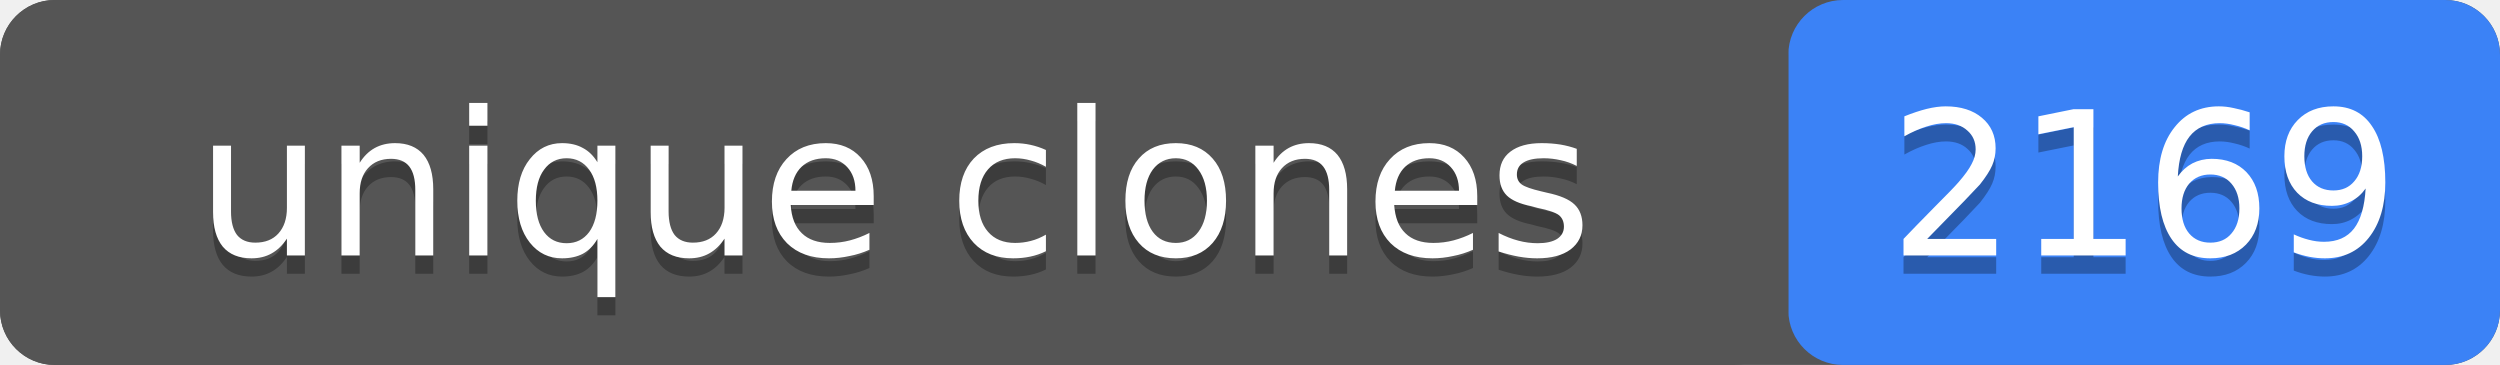
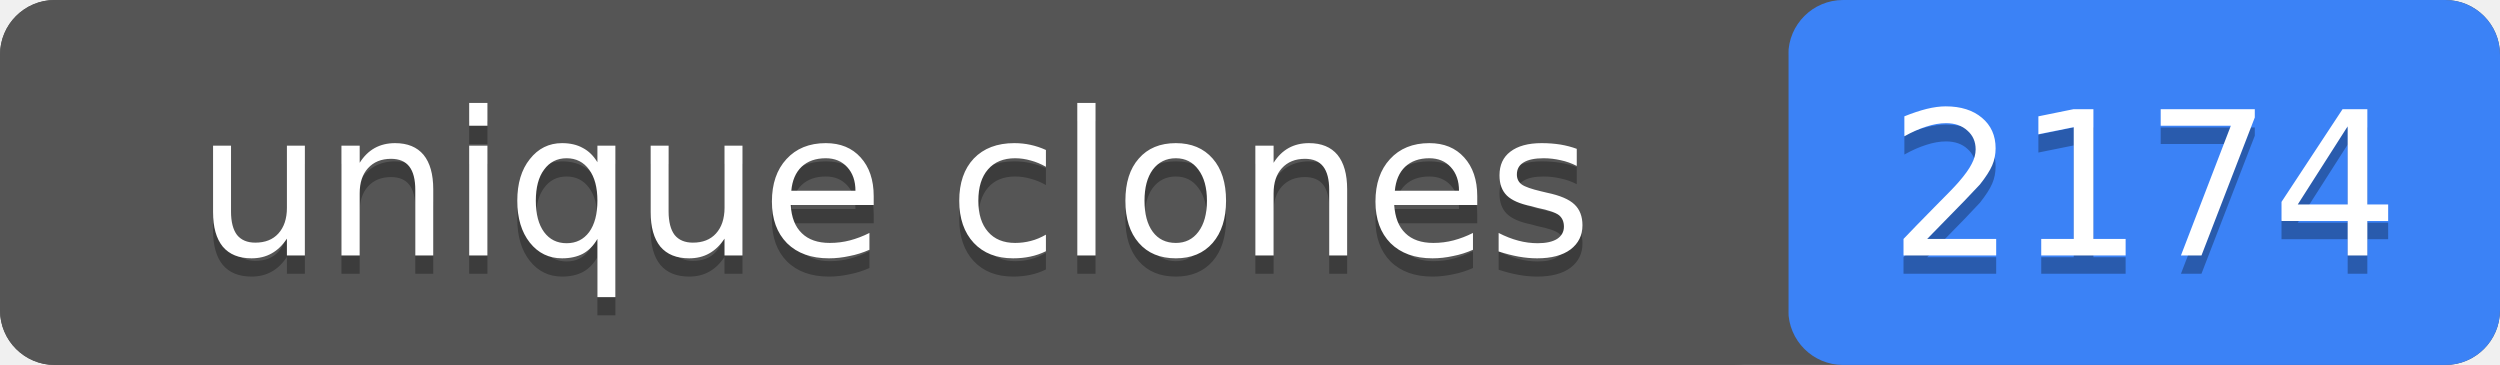
- <svg xmlns="http://www.w3.org/2000/svg" width="137" height="20" role="img" aria-label="unique clones: 2169">
+ <svg xmlns="http://www.w3.org/2000/svg" width="137" height="20" role="img" aria-label="unique clones: 2174">
  <rect width="137" height="20" rx="3" fill="#555" />
  <rect x="98" width="39" height="20" rx="3" fill="#3b82f6" />
  <rect width="98" height="20" rx="3" fill="#555" />
  <g fill="#fff" text-anchor="middle" font-family="Verdana,Geneva,DejaVu Sans,sans-serif" font-size="11">
    <text x="49" y="15" fill="#010101" fill-opacity=".3">unique clones</text>
    <text x="49" y="14">unique clones</text>
-     <text x="117.5" y="15" fill="#010101" fill-opacity=".3">2169</text>
-     <text x="117.5" y="14">2169</text>
+     <text x="117.5" y="15" fill="#010101" fill-opacity=".3">2174</text>
+     <text x="117.5" y="14">2174</text>
  </g>
</svg>
